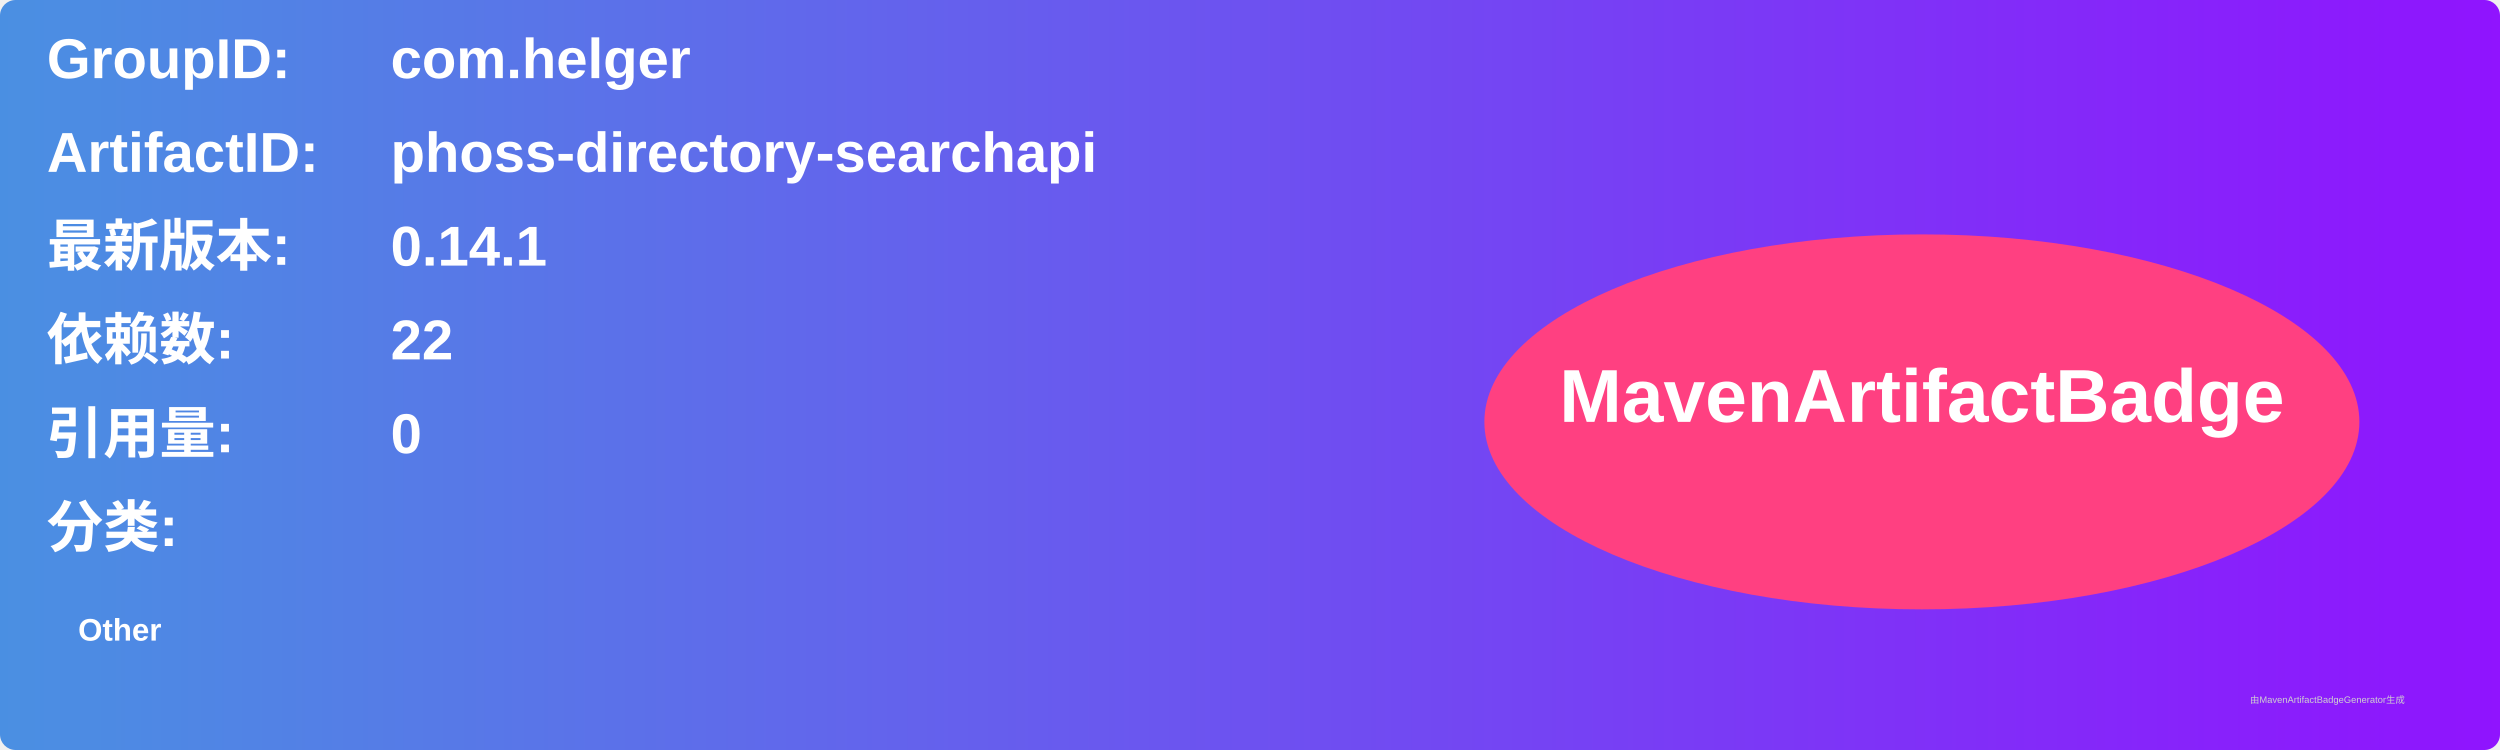
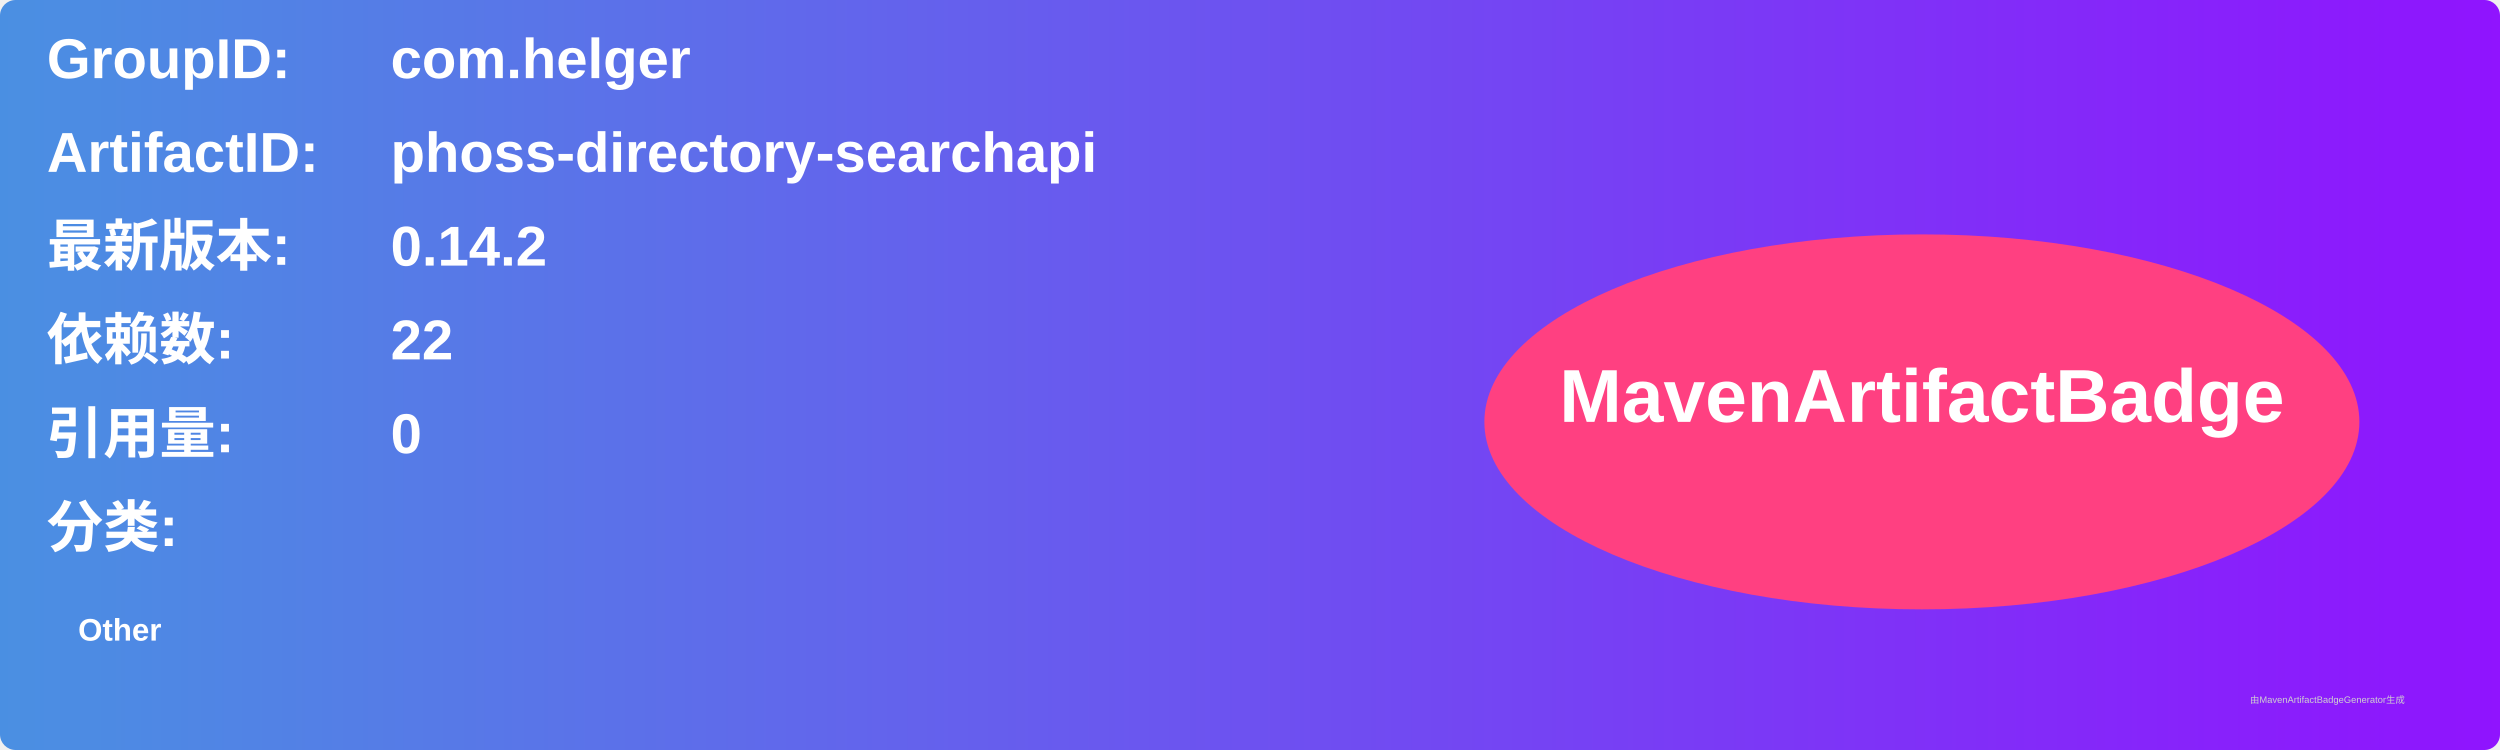
<svg xmlns="http://www.w3.org/2000/svg" width="800" height="240" viewBox="0 0 800 240">
  <linearGradient id="grad" x1="0%" y1="0%" x2="100%" y2="0%">
    <stop offset="0%" stop-color="#4a90e2" />
    <stop offset="100%" stop-color="#9013fe" />
  </linearGradient>
  <rect width="100%" height="100%" rx="5" ry="5" fill="url(#grad)" />
  <g transform="translate(15, 15)">
    <text x="0" y="10" font-family="Arial" font-size="18" fill="white" font-weight="bold" width="260">GroupID:</text>
    <text x="110" y="10" font-family="Arial" font-size="18" fill="white" font-weight="bold" width="460">com.helger</text>
    <text x="0" y="40" font-family="Arial" font-size="18" fill="white" font-weight="bold" width="260">ArtifactID:</text>
    <text x="110" y="40" font-family="Arial" font-size="18" fill="white" font-weight="bold" width="460">phoss-directory-searchapi</text>
    <text x="0" y="70" font-family="Arial" font-size="18" fill="white" font-weight="bold">最新版本:</text>
    <text x="110" y="70" font-family="Arial" font-size="18" fill="white" font-weight="bold">
-       <tspan font-weight="bold">0.14.1</tspan>
+       <tspan font-weight="bold">0.14.2</tspan>
    </text>
    <text x="0" y="100" font-family="Arial" font-size="18" fill="white" font-weight="bold">依赖数: </text>
    <text x="110" y="100" font-family="Arial" font-size="18" fill="white">
      <tspan font-weight="bold">22</tspan>
    </text>
    <text x="0" y="130" font-family="Arial" font-size="18" fill="white" font-weight="bold">引用量: </text>
    <text x="110" y="130" font-family="Arial" font-size="18" fill="white">
      <tspan font-weight="bold">0</tspan>
    </text>
    <text x="0" y="160" font-family="Arial" font-size="18" fill="white" font-weight="bold">分类:</text>
    <text x="10" y="190" font-family="Arial" font-size="10" fill="white">
      <tspan font-weight="bold">Other</tspan>
    </text>
    <ellipse cx="600" cy="120" rx="140" ry="60" fill="#ff4081" />
    <text x="600" y="120" text-anchor="middle" font-family="Arial" font-size="24" fill="white" font-weight="bold">MavenArtifactBadge</text>
  </g>
  <text x="720" y="225" font-family="Arial" font-size="3" fill="#d0d0d0">由MavenArtifactBadgeGenerator生成</text>
</svg>
